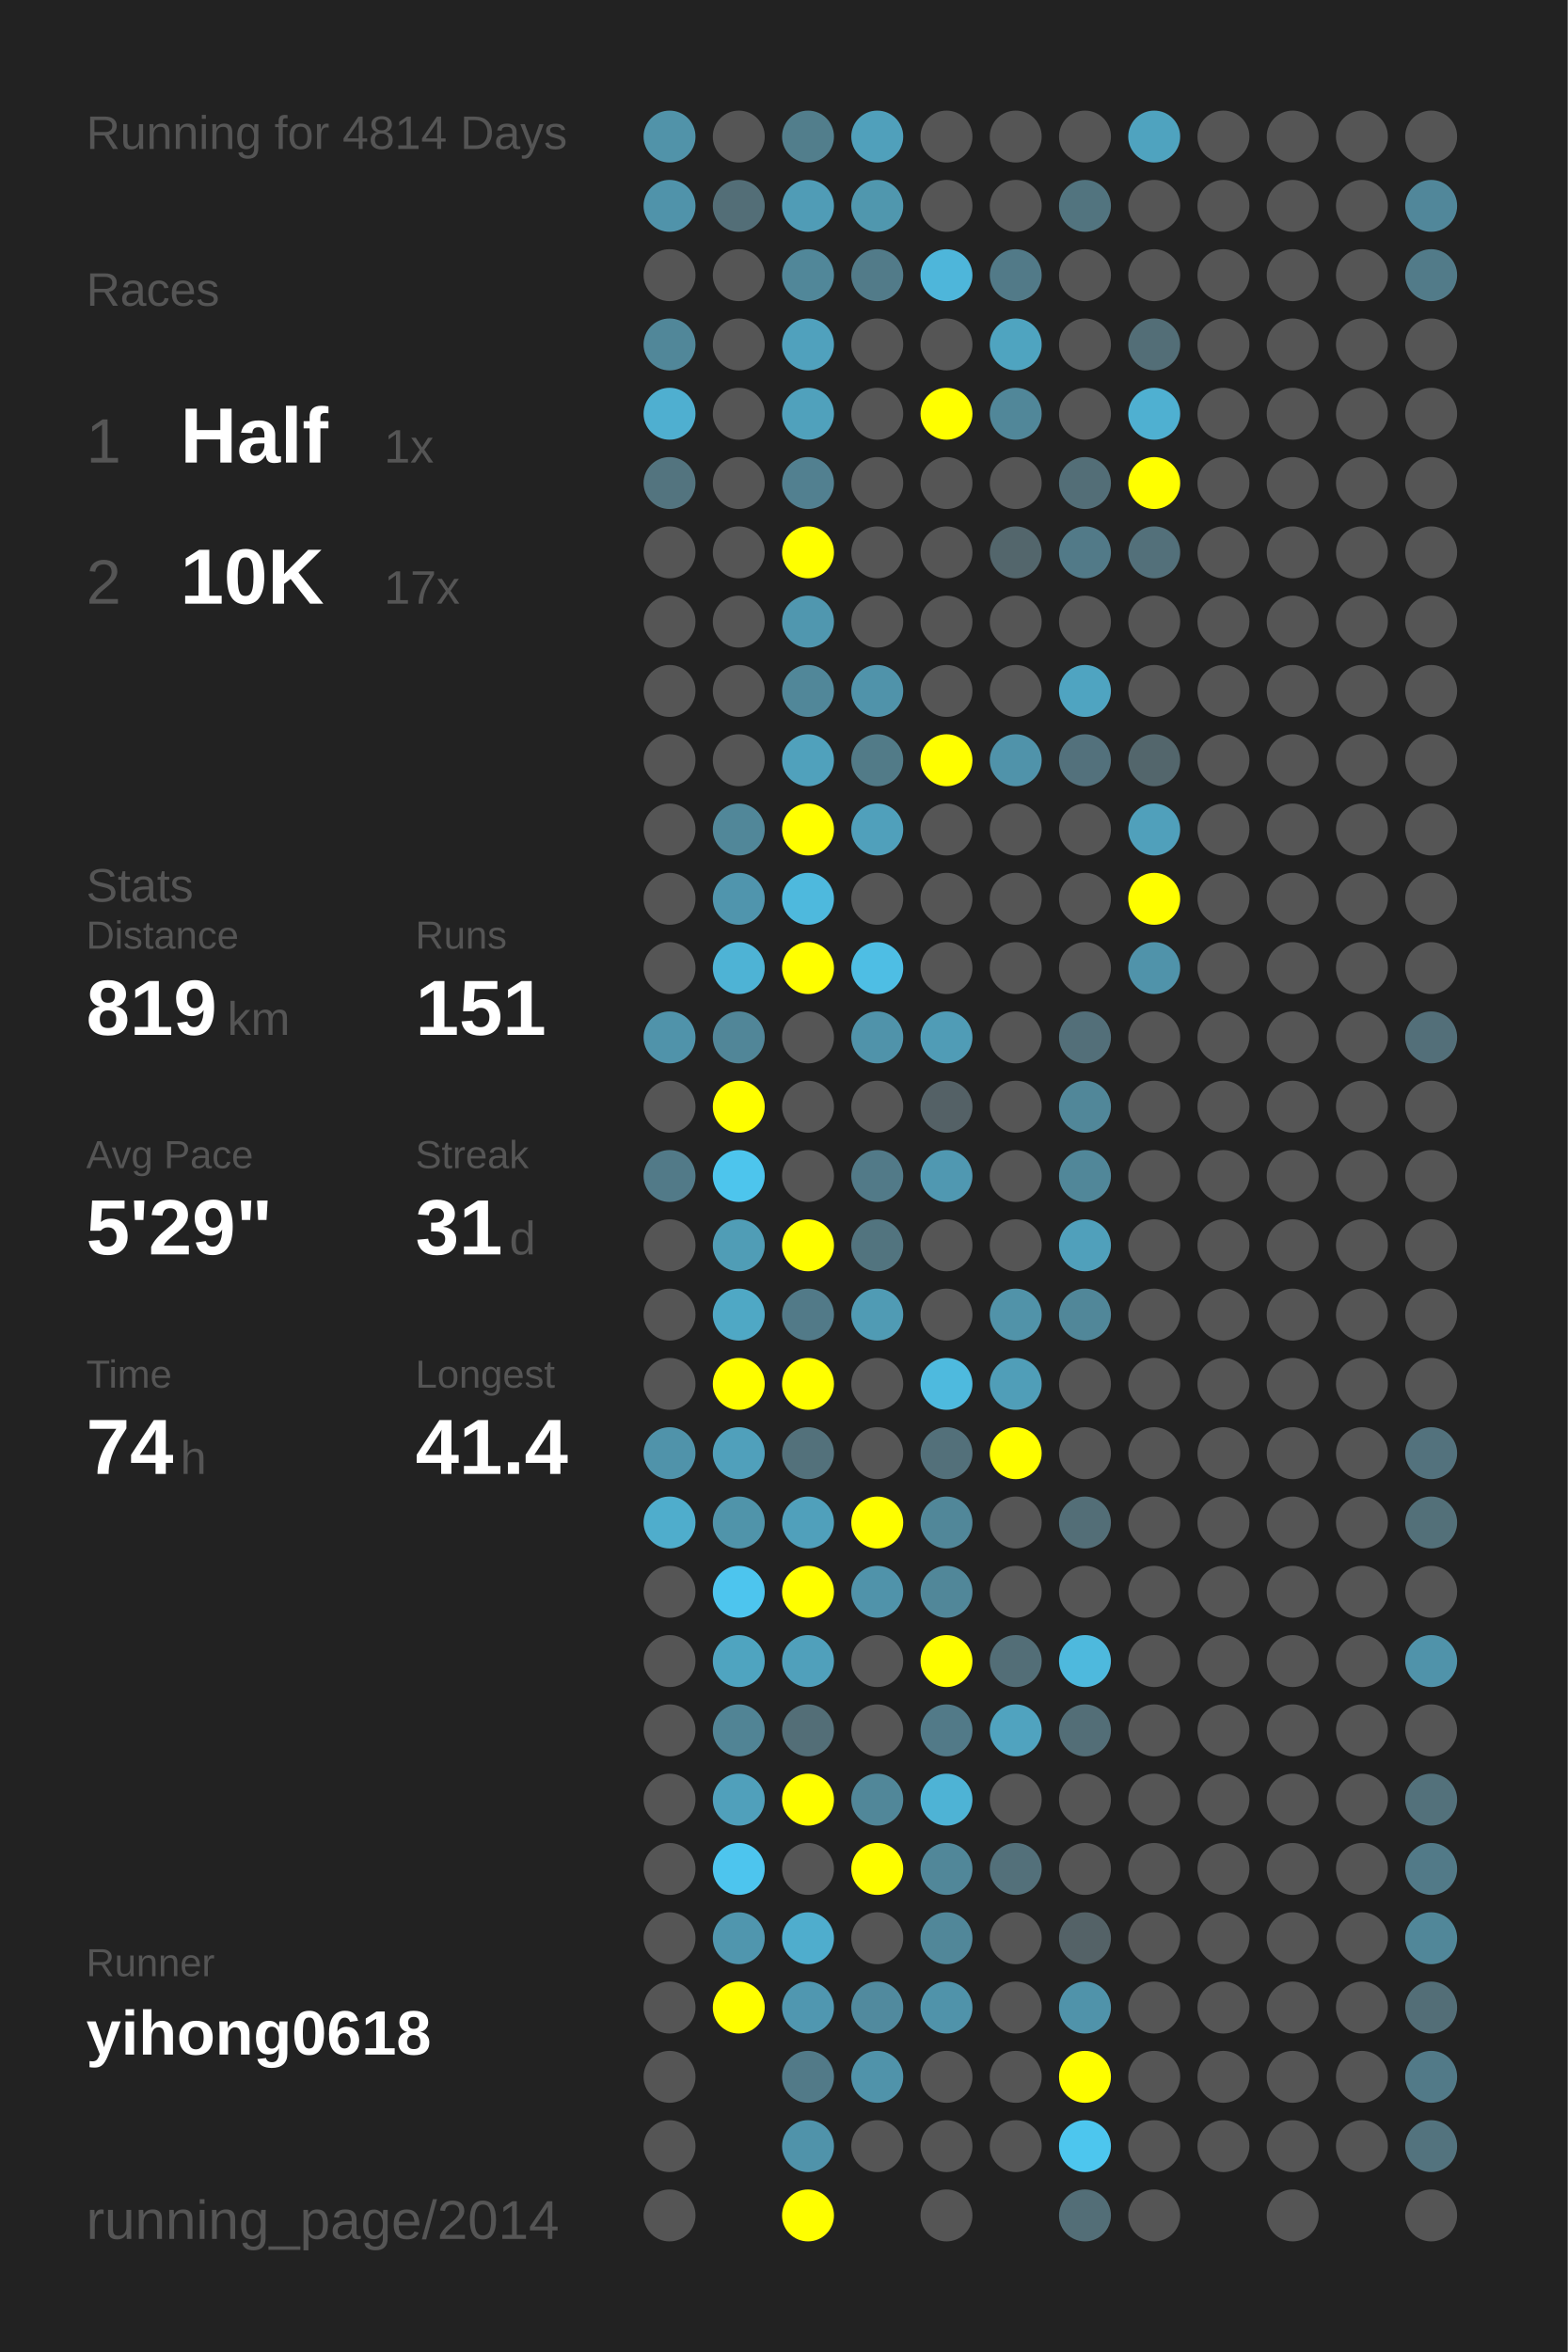
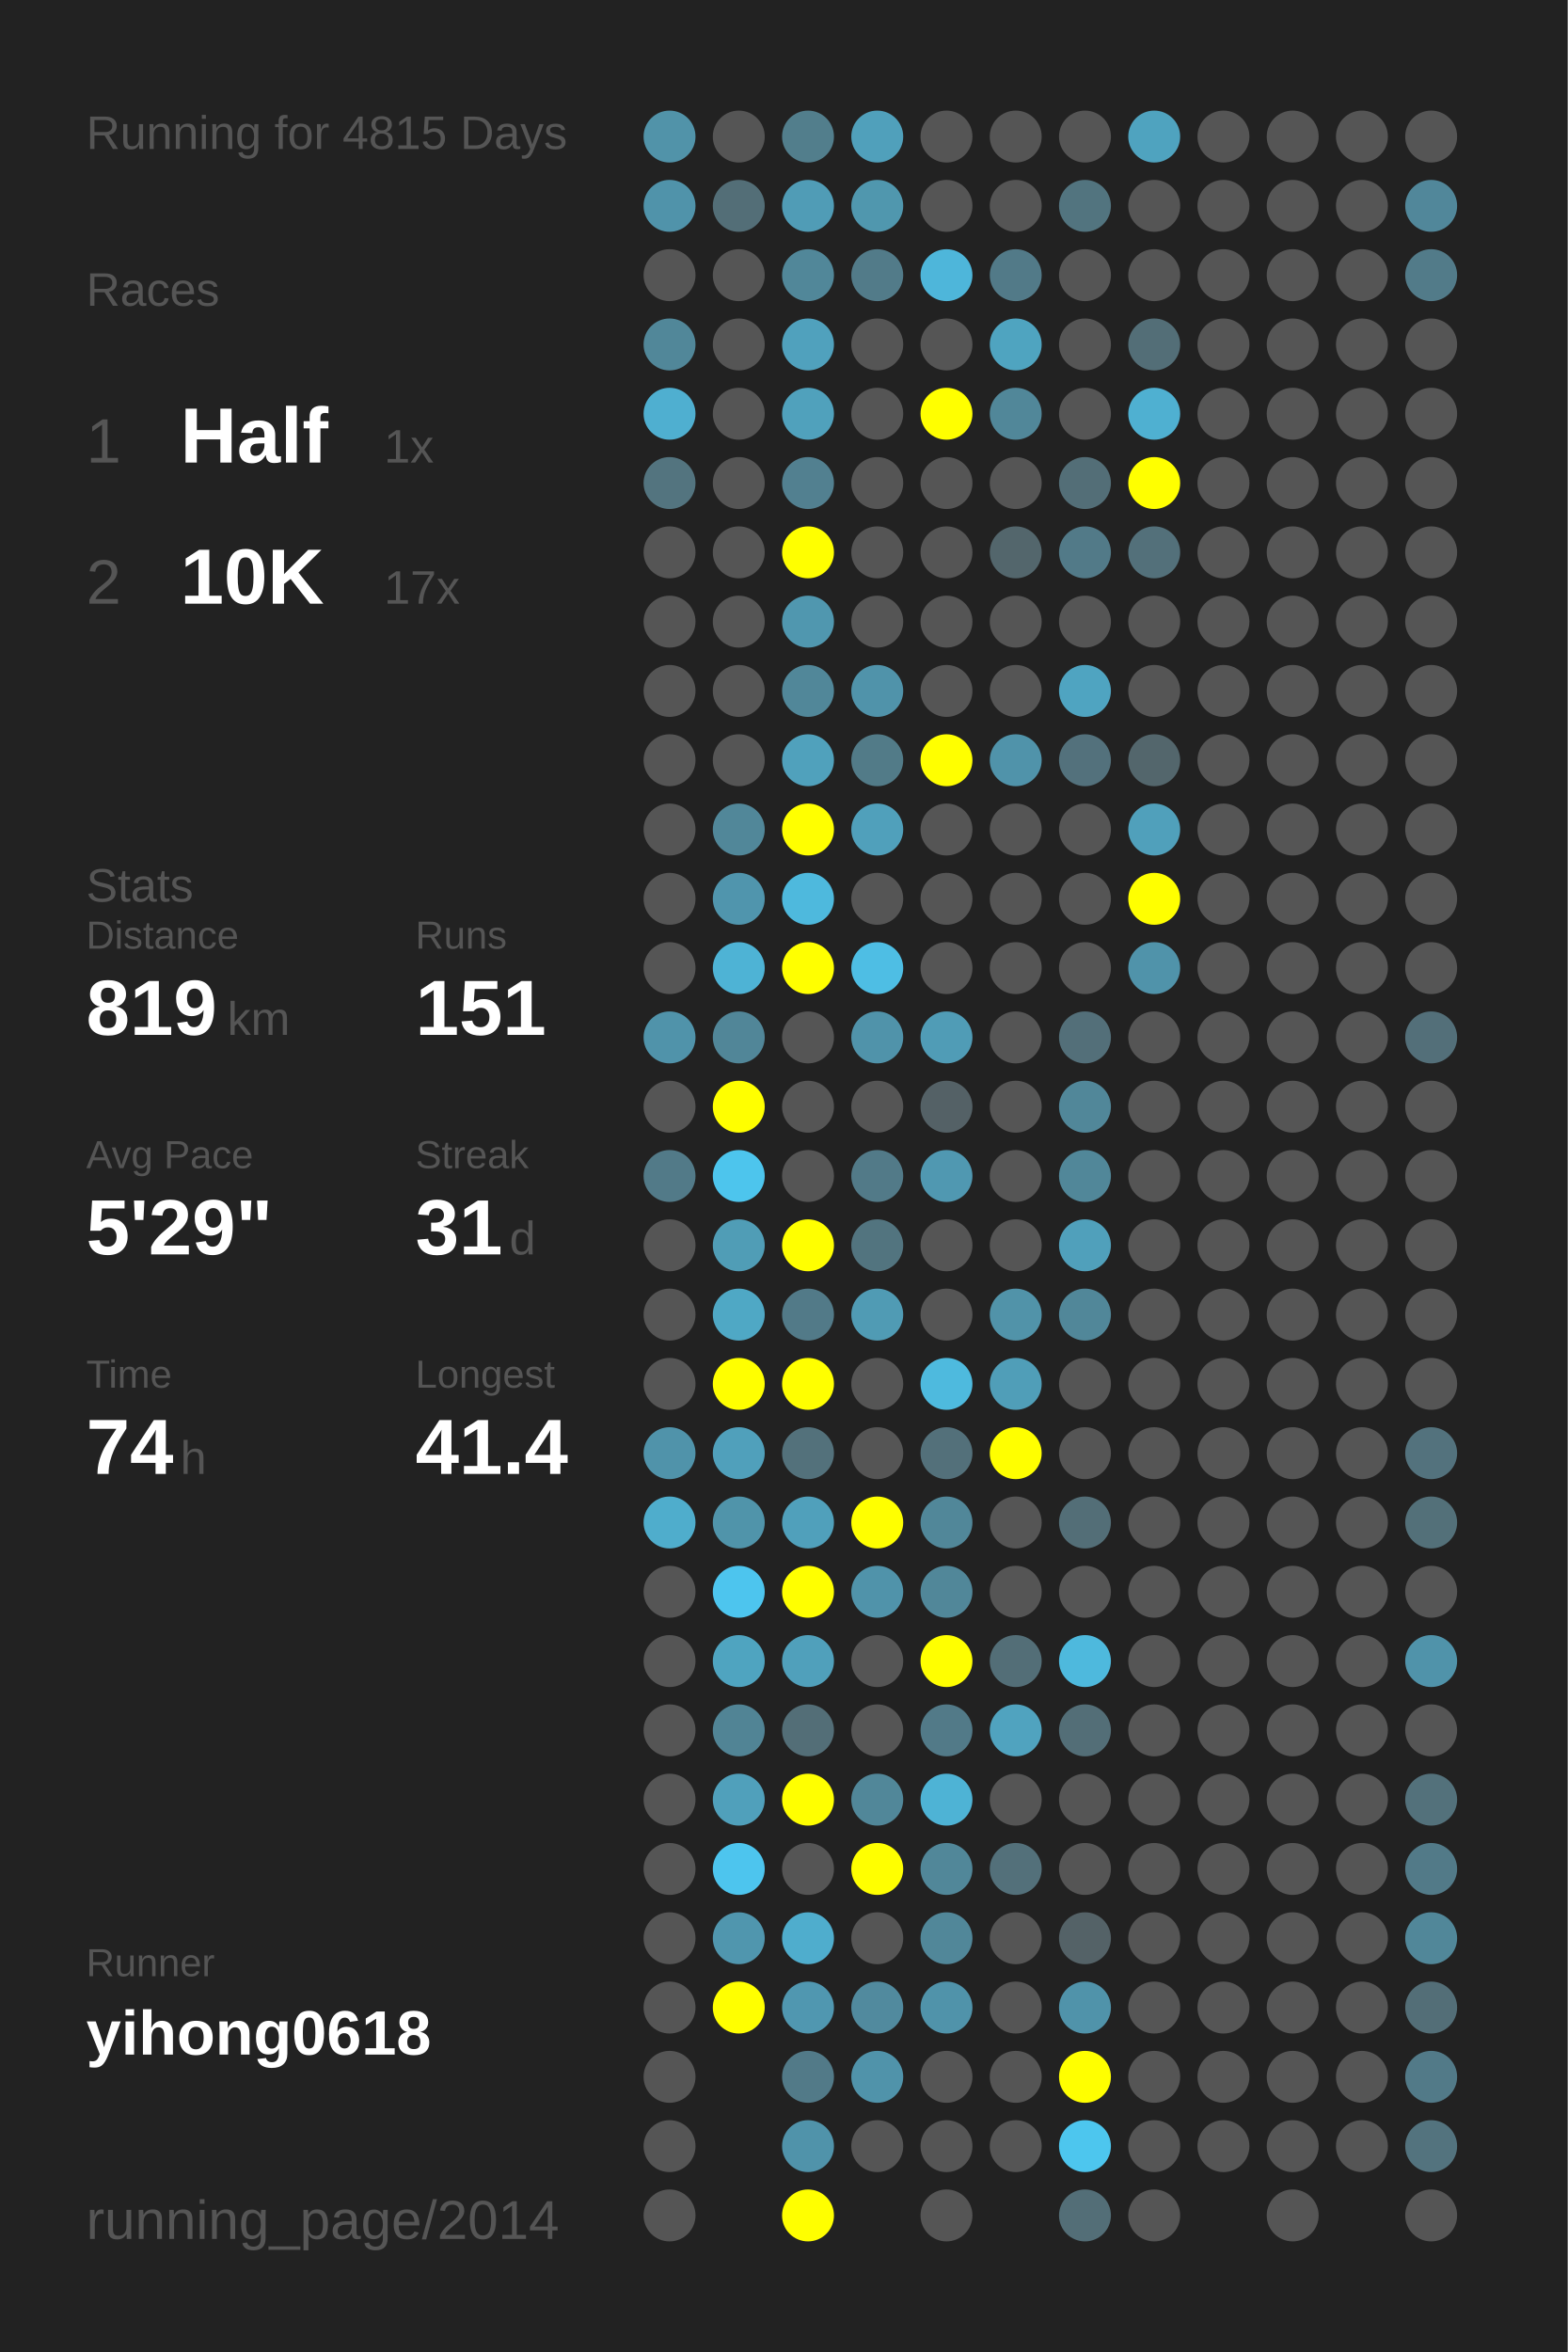
<svg xmlns="http://www.w3.org/2000/svg" baseProfile="full" height="300mm" version="1.1" viewBox="0,0,200,300" width="200mm">
  <defs />
  <rect fill="#222222" height="300" width="200" x="0" y="0" />
-   <text fill="#555555" style="font-size:6px; font-family:Arial;" x="11" y="19">Running for 4814 Days</text>
+   <text fill="#555555" style="font-size:6px; font-family:Arial;" x="11" y="19">Running for 4815 Days</text>
  <text fill="#555555" style="font-size:6px; font-family:Arial;" x="11" y="39">Races</text>
  <text fill="#555555" style="font-size:8px; font-family:Arial;" x="11" y="59">1</text>
  <text fill="#FFFFFF" style="font-size:10px; font-family:Arial; font-weight:bold;" x="23" y="59">Half</text>
  <text fill="#555555" style="font-size:6px; font-family:Arial;" x="49" y="59">1x</text>
  <text fill="#555555" style="font-size:8px; font-family:Arial;" x="11" y="77">2</text>
  <text fill="#FFFFFF" style="font-size:10px; font-family:Arial; font-weight:bold;" x="23" y="77">10K</text>
  <text fill="#555555" style="font-size:6px; font-family:Arial;" x="49" y="77">17x</text>
  <text fill="#555555" style="font-size:6px; font-family:Arial;" x="11" y="115">Stats</text>
  <text fill="#555555" style="font-size:5px; font-family:Arial;" x="11" y="121">Distance</text>
  <text fill="#FFFFFF" style="font-size:10px; font-family:Arial; font-weight:bold;" x="11" y="132">819</text>
  <text fill="#555555" style="font-size:6px; font-family:Arial;" x="29" y="132">km</text>
  <text fill="#555555" style="font-size:5px; font-family:Arial;" x="53" y="121">Runs</text>
  <text fill="#FFFFFF" style="font-size:10px; font-family:Arial; font-weight:bold;" x="53" y="132">151</text>
  <text fill="#555555" style="font-size:5px; font-family:Arial;" x="11" y="149">Avg Pace</text>
  <text fill="#FFFFFF" style="font-size:10px; font-family:Arial; font-weight:bold;" x="11" y="160">5'29"</text>
  <text fill="#555555" style="font-size:5px; font-family:Arial;" x="53" y="149">Streak</text>
  <text fill="#FFFFFF" style="font-size:10px; font-family:Arial; font-weight:bold;" x="53" y="160">31</text>
  <text fill="#555555" style="font-size:6px; font-family:Arial;" x="65" y="160">d</text>
  <text fill="#555555" style="font-size:5px; font-family:Arial;" x="11" y="177">Time</text>
  <text fill="#FFFFFF" style="font-size:10px; font-family:Arial; font-weight:bold;" x="11" y="188">74</text>
  <text fill="#555555" style="font-size:6px; font-family:Arial;" x="23" y="188">h</text>
  <text fill="#555555" style="font-size:5px; font-family:Arial;" x="53" y="177">Longest</text>
  <text fill="#FFFFFF" style="font-size:10px; font-family:Arial; font-weight:bold;" x="53" y="188">41.4</text>
  <text fill="#555555" style="font-size:5px; font-family:Arial;" x="11" y="252.065">Runner</text>
  <text fill="#FFFFFF" style="font-size:8px; font-family:Arial; font-weight:bold;" x="11" y="262.065">yihong0618</text>
  <text fill="#555555" style="font-size:7px; font-family:Arial;" x="11" y="285.581">running_page/2014</text>
  <circle cx="85.417" cy="17.419" fill="#5193a9" r="3.312" />
  <circle cx="85.417" cy="26.258" fill="#5093aa" r="3.312" />
  <circle cx="85.417" cy="35.097" fill="#555555" r="3.312" />
  <circle cx="85.417" cy="43.935" fill="#518799" r="3.312" />
  <circle cx="85.417" cy="52.774" fill="#4fafd0" r="3.312" />
  <circle cx="85.417" cy="61.613" fill="#53747f" r="3.312" />
  <circle cx="85.417" cy="70.452" fill="#555555" r="3.312" />
  <circle cx="85.417" cy="79.29" fill="#555555" r="3.312" />
  <circle cx="85.417" cy="88.129" fill="#555555" r="3.312" />
  <circle cx="85.417" cy="96.968" fill="#555555" r="3.312" />
  <circle cx="85.417" cy="105.806" fill="#555555" r="3.312" />
  <circle cx="85.417" cy="114.645" fill="#555555" r="3.312" />
  <circle cx="85.417" cy="123.484" fill="#555555" r="3.312" />
  <circle cx="85.417" cy="132.323" fill="#5093aa" r="3.312" />
  <circle cx="85.417" cy="141.161" fill="#555555" r="3.312" />
  <circle cx="85.417" cy="150" fill="#527a88" r="3.312" />
  <circle cx="85.417" cy="158.839" fill="#555555" r="3.312" />
  <circle cx="85.417" cy="167.677" fill="#555555" r="3.312" />
  <circle cx="85.417" cy="176.516" fill="#555555" r="3.312" />
  <circle cx="85.417" cy="185.355" fill="#5093aa" r="3.312" />
  <circle cx="85.417" cy="194.194" fill="#4fadcc" r="3.312" />
  <circle cx="85.417" cy="203.032" fill="#555555" r="3.312" />
  <circle cx="85.417" cy="211.871" fill="#555555" r="3.312" />
  <circle cx="85.417" cy="220.71" fill="#555555" r="3.312" />
  <circle cx="85.417" cy="229.548" fill="#555555" r="3.312" />
  <circle cx="85.417" cy="238.387" fill="#555555" r="3.312" />
  <circle cx="85.417" cy="247.226" fill="#555555" r="3.312" />
  <circle cx="85.417" cy="256.065" fill="#555555" r="3.312" />
  <circle cx="85.417" cy="264.903" fill="#555555" r="3.312" />
  <circle cx="85.417" cy="273.742" fill="#555555" r="3.312" />
  <circle cx="85.417" cy="282.581" fill="#555555" r="3.312" />
  <circle cx="94.25" cy="17.419" fill="#555555" r="3.312" />
  <circle cx="94.25" cy="26.258" fill="#536e77" r="3.312" />
  <circle cx="94.25" cy="35.097" fill="#555555" r="3.312" />
  <circle cx="94.25" cy="43.935" fill="#555555" r="3.312" />
  <circle cx="94.25" cy="52.774" fill="#555555" r="3.312" />
  <circle cx="94.25" cy="61.613" fill="#555555" r="3.312" />
  <circle cx="94.25" cy="70.452" fill="#555555" r="3.312" />
  <circle cx="94.25" cy="79.29" fill="#555555" r="3.312" />
  <circle cx="94.25" cy="88.129" fill="#555555" r="3.312" />
  <circle cx="94.25" cy="96.968" fill="#555555" r="3.312" />
  <circle cx="94.25" cy="105.806" fill="#518799" r="3.312" />
  <circle cx="94.25" cy="114.645" fill="#5095ad" r="3.312" />
  <circle cx="94.25" cy="123.484" fill="#4eb3d5" r="3.312" />
  <circle cx="94.25" cy="132.323" fill="#518698" r="3.312" />
  <circle cx="94.25" cy="141.161" fill="#FFFF00" r="3.312" />
  <circle cx="94.25" cy="150" fill="#4dc5ed" r="3.312" />
  <circle cx="94.25" cy="158.839" fill="#509db6" r="3.312" />
  <circle cx="94.25" cy="167.677" fill="#4fa8c5" r="3.312" />
  <circle cx="94.25" cy="176.516" fill="#FFFF00" r="3.312" />
  <circle cx="94.25" cy="185.355" fill="#50a0bb" r="3.312" />
  <circle cx="94.25" cy="194.194" fill="#5094aa" r="3.312" />
  <circle cx="94.25" cy="203.032" fill="#4dc5ee" r="3.312" />
  <circle cx="94.25" cy="211.871" fill="#4fa4c0" r="3.312" />
  <circle cx="94.25" cy="220.71" fill="#518495" r="3.312" />
  <circle cx="94.25" cy="229.548" fill="#50a0bb" r="3.312" />
  <circle cx="94.25" cy="238.387" fill="#4dc5ee" r="3.312" />
  <circle cx="94.25" cy="247.226" fill="#5096ae" r="3.312" />
  <circle cx="94.25" cy="256.065" fill="#FFFF00" r="3.312" />
  <circle cx="103.083" cy="17.419" fill="#527e8c" r="3.312" />
  <circle cx="103.083" cy="26.258" fill="#509cb6" r="3.312" />
  <circle cx="103.083" cy="35.097" fill="#518799" r="3.312" />
  <circle cx="103.083" cy="43.935" fill="#50a1bd" r="3.312" />
  <circle cx="103.083" cy="52.774" fill="#50a1bc" r="3.312" />
  <circle cx="103.083" cy="61.613" fill="#528090" r="3.312" />
  <circle cx="103.083" cy="70.452" fill="#FFFF00" r="3.312" />
  <circle cx="103.083" cy="79.29" fill="#5097af" r="3.312" />
  <circle cx="103.083" cy="88.129" fill="#518799" r="3.312" />
  <circle cx="103.083" cy="96.968" fill="#50a1bc" r="3.312" />
  <circle cx="103.083" cy="105.806" fill="#FFFF00" r="3.312" />
  <circle cx="103.083" cy="114.645" fill="#4eb9dd" r="3.312" />
  <circle cx="103.083" cy="123.484" fill="#FFFF00" r="3.312" />
  <circle cx="103.083" cy="132.323" fill="#555555" r="3.312" />
  <circle cx="103.083" cy="141.161" fill="#555555" r="3.312" />
  <circle cx="103.083" cy="150" fill="#555555" r="3.312" />
  <circle cx="103.083" cy="158.839" fill="#FFFF00" r="3.312" />
  <circle cx="103.083" cy="167.677" fill="#527a88" r="3.312" />
  <circle cx="103.083" cy="176.516" fill="#FFFF00" r="3.312" />
  <circle cx="103.083" cy="185.355" fill="#53717b" r="3.312" />
  <circle cx="103.083" cy="194.194" fill="#50a0bb" r="3.312" />
  <circle cx="103.083" cy="203.032" fill="#FFFF00" r="3.312" />
  <circle cx="103.083" cy="211.871" fill="#50a0bb" r="3.312" />
  <circle cx="103.083" cy="220.71" fill="#536e77" r="3.312" />
  <circle cx="103.083" cy="229.548" fill="#FFFF00" r="3.312" />
  <circle cx="103.083" cy="238.387" fill="#555555" r="3.312" />
  <circle cx="103.083" cy="247.226" fill="#4fadcd" r="3.312" />
  <circle cx="103.083" cy="256.065" fill="#5097b0" r="3.312" />
  <circle cx="103.083" cy="264.903" fill="#527a88" r="3.312" />
  <circle cx="103.083" cy="273.742" fill="#5093aa" r="3.312" />
  <circle cx="103.083" cy="282.581" fill="#FFFF00" r="3.312" />
  <circle cx="111.917" cy="17.419" fill="#50a0bb" r="3.312" />
  <circle cx="111.917" cy="26.258" fill="#5097ae" r="3.312" />
  <circle cx="111.917" cy="35.097" fill="#527b89" r="3.312" />
  <circle cx="111.917" cy="43.935" fill="#555555" r="3.312" />
  <circle cx="111.917" cy="52.774" fill="#555555" r="3.312" />
  <circle cx="111.917" cy="61.613" fill="#555555" r="3.312" />
  <circle cx="111.917" cy="70.452" fill="#555555" r="3.312" />
  <circle cx="111.917" cy="79.29" fill="#555555" r="3.312" />
  <circle cx="111.917" cy="88.129" fill="#5093aa" r="3.312" />
  <circle cx="111.917" cy="96.968" fill="#527b88" r="3.312" />
  <circle cx="111.917" cy="105.806" fill="#50a0bb" r="3.312" />
  <circle cx="111.917" cy="114.645" fill="#555555" r="3.312" />
  <circle cx="111.917" cy="123.484" fill="#4ebee4" r="3.312" />
  <circle cx="111.917" cy="132.323" fill="#5093aa" r="3.312" />
  <circle cx="111.917" cy="141.161" fill="#555555" r="3.312" />
  <circle cx="111.917" cy="150" fill="#527a88" r="3.312" />
  <circle cx="111.917" cy="158.839" fill="#52747f" r="3.312" />
  <circle cx="111.917" cy="167.677" fill="#509bb4" r="3.312" />
  <circle cx="111.917" cy="176.516" fill="#555555" r="3.312" />
  <circle cx="111.917" cy="185.355" fill="#555555" r="3.312" />
  <circle cx="111.917" cy="194.194" fill="#FFFF00" r="3.312" />
  <circle cx="111.917" cy="203.032" fill="#5093aa" r="3.312" />
  <circle cx="111.917" cy="211.871" fill="#555555" r="3.312" />
  <circle cx="111.917" cy="220.71" fill="#555555" r="3.312" />
  <circle cx="111.917" cy="229.548" fill="#518799" r="3.312" />
  <circle cx="111.917" cy="238.387" fill="#FFFF00" r="3.312" />
  <circle cx="111.917" cy="247.226" fill="#555555" r="3.312" />
  <circle cx="111.917" cy="256.065" fill="#518a9e" r="3.312" />
  <circle cx="111.917" cy="264.903" fill="#5093aa" r="3.312" />
  <circle cx="111.917" cy="273.742" fill="#555555" r="3.312" />
  <circle cx="120.75" cy="17.419" fill="#555555" r="3.312" />
  <circle cx="120.75" cy="26.258" fill="#555555" r="3.312" />
  <circle cx="120.75" cy="35.097" fill="#4eb6da" r="3.312" />
  <circle cx="120.75" cy="43.935" fill="#555555" r="3.312" />
  <circle cx="120.75" cy="52.774" fill="#FFFF00" r="3.312" />
  <circle cx="120.75" cy="61.613" fill="#555555" r="3.312" />
  <circle cx="120.75" cy="70.452" fill="#555555" r="3.312" />
  <circle cx="120.75" cy="79.29" fill="#555555" r="3.312" />
  <circle cx="120.75" cy="88.129" fill="#555555" r="3.312" />
  <circle cx="120.75" cy="96.968" fill="#FFFF00" r="3.312" />
  <circle cx="120.75" cy="105.806" fill="#555555" r="3.312" />
  <circle cx="120.75" cy="114.645" fill="#555555" r="3.312" />
  <circle cx="120.75" cy="123.484" fill="#555555" r="3.312" />
  <circle cx="120.75" cy="132.323" fill="#509cb6" r="3.312" />
  <circle cx="120.75" cy="141.161" fill="#546166" r="3.312" />
  <circle cx="120.75" cy="150" fill="#5098b1" r="3.312" />
  <circle cx="120.75" cy="158.839" fill="#555555" r="3.312" />
  <circle cx="120.75" cy="167.677" fill="#555555" r="3.312" />
  <circle cx="120.75" cy="176.516" fill="#4ebade" r="3.312" />
  <circle cx="120.75" cy="185.355" fill="#53707a" r="3.312" />
  <circle cx="120.75" cy="194.194" fill="#518799" r="3.312" />
  <circle cx="120.75" cy="203.032" fill="#518799" r="3.312" />
  <circle cx="120.75" cy="211.871" fill="#FFFF00" r="3.312" />
  <circle cx="120.75" cy="220.71" fill="#527a88" r="3.312" />
  <circle cx="120.75" cy="229.548" fill="#4eb3d5" r="3.312" />
  <circle cx="120.75" cy="238.387" fill="#518799" r="3.312" />
  <circle cx="120.75" cy="247.226" fill="#518799" r="3.312" />
  <circle cx="120.75" cy="256.065" fill="#5093aa" r="3.312" />
  <circle cx="120.75" cy="264.903" fill="#555555" r="3.312" />
  <circle cx="120.75" cy="273.742" fill="#555555" r="3.312" />
  <circle cx="120.75" cy="282.581" fill="#555555" r="3.312" />
  <circle cx="129.583" cy="17.419" fill="#555555" r="3.312" />
  <circle cx="129.583" cy="26.258" fill="#555555" r="3.312" />
  <circle cx="129.583" cy="35.097" fill="#527a88" r="3.312" />
  <circle cx="129.583" cy="43.935" fill="#4fa4c0" r="3.312" />
  <circle cx="129.583" cy="52.774" fill="#518799" r="3.312" />
  <circle cx="129.583" cy="61.613" fill="#555555" r="3.312" />
  <circle cx="129.583" cy="70.452" fill="#53666c" r="3.312" />
  <circle cx="129.583" cy="79.29" fill="#555555" r="3.312" />
  <circle cx="129.583" cy="88.129" fill="#555555" r="3.312" />
  <circle cx="129.583" cy="96.968" fill="#5093aa" r="3.312" />
  <circle cx="129.583" cy="105.806" fill="#555555" r="3.312" />
  <circle cx="129.583" cy="114.645" fill="#555555" r="3.312" />
  <circle cx="129.583" cy="123.484" fill="#555555" r="3.312" />
  <circle cx="129.583" cy="132.323" fill="#555555" r="3.312" />
  <circle cx="129.583" cy="141.161" fill="#555555" r="3.312" />
  <circle cx="129.583" cy="150" fill="#555555" r="3.312" />
  <circle cx="129.583" cy="158.839" fill="#555555" r="3.312" />
  <circle cx="129.583" cy="167.677" fill="#5193a9" r="3.312" />
  <circle cx="129.583" cy="176.516" fill="#509eb8" r="3.312" />
  <circle cx="129.583" cy="185.355" fill="#FFFF00" r="3.312" />
  <circle cx="129.583" cy="194.194" fill="#555555" r="3.312" />
  <circle cx="129.583" cy="203.032" fill="#555555" r="3.312" />
  <circle cx="129.583" cy="211.871" fill="#536e77" r="3.312" />
  <circle cx="129.583" cy="220.71" fill="#50a3bf" r="3.312" />
  <circle cx="129.583" cy="229.548" fill="#555555" r="3.312" />
  <circle cx="129.583" cy="238.387" fill="#53707a" r="3.312" />
  <circle cx="129.583" cy="247.226" fill="#555555" r="3.312" />
  <circle cx="129.583" cy="256.065" fill="#555555" r="3.312" />
  <circle cx="129.583" cy="264.903" fill="#555555" r="3.312" />
  <circle cx="129.583" cy="273.742" fill="#555555" r="3.312" />
  <circle cx="138.417" cy="17.419" fill="#555555" r="3.312" />
  <circle cx="138.417" cy="26.258" fill="#52747f" r="3.312" />
  <circle cx="138.417" cy="35.097" fill="#555555" r="3.312" />
  <circle cx="138.417" cy="43.935" fill="#555555" r="3.312" />
  <circle cx="138.417" cy="52.774" fill="#555555" r="3.312" />
  <circle cx="138.417" cy="61.613" fill="#536e77" r="3.312" />
  <circle cx="138.417" cy="70.452" fill="#527a88" r="3.312" />
  <circle cx="138.417" cy="79.29" fill="#555555" r="3.312" />
  <circle cx="138.417" cy="88.129" fill="#4fa4c1" r="3.312" />
  <circle cx="138.417" cy="96.968" fill="#53717c" r="3.312" />
  <circle cx="138.417" cy="105.806" fill="#555555" r="3.312" />
  <circle cx="138.417" cy="114.645" fill="#555555" r="3.312" />
  <circle cx="138.417" cy="123.484" fill="#555555" r="3.312" />
  <circle cx="138.417" cy="132.323" fill="#536f79" r="3.312" />
  <circle cx="138.417" cy="141.161" fill="#518799" r="3.312" />
  <circle cx="138.417" cy="150" fill="#518799" r="3.312" />
  <circle cx="138.417" cy="158.839" fill="#50a0bb" r="3.312" />
  <circle cx="138.417" cy="167.677" fill="#518799" r="3.312" />
  <circle cx="138.417" cy="176.516" fill="#555555" r="3.312" />
  <circle cx="138.417" cy="185.355" fill="#555555" r="3.312" />
  <circle cx="138.417" cy="194.194" fill="#536e77" r="3.312" />
  <circle cx="138.417" cy="203.032" fill="#555555" r="3.312" />
  <circle cx="138.417" cy="211.871" fill="#4eb9dd" r="3.312" />
  <circle cx="138.417" cy="220.71" fill="#536e77" r="3.312" />
  <circle cx="138.417" cy="229.548" fill="#555555" r="3.312" />
  <circle cx="138.417" cy="238.387" fill="#555555" r="3.312" />
  <circle cx="138.417" cy="247.226" fill="#546267" r="3.312" />
  <circle cx="138.417" cy="256.065" fill="#5093aa" r="3.312" />
  <circle cx="138.417" cy="264.903" fill="#FFFF00" r="3.312" />
  <circle cx="138.417" cy="273.742" fill="#4dc6ee" r="3.312" />
  <circle cx="138.417" cy="282.581" fill="#536e77" r="3.312" />
  <circle cx="147.25" cy="17.419" fill="#4fa3bf" r="3.312" />
  <circle cx="147.25" cy="26.258" fill="#555555" r="3.312" />
  <circle cx="147.25" cy="35.097" fill="#555555" r="3.312" />
  <circle cx="147.25" cy="43.935" fill="#536e77" r="3.312" />
  <circle cx="147.25" cy="52.774" fill="#4fb0d1" r="3.312" />
  <circle cx="147.25" cy="61.613" fill="#FFFF00" r="3.312" />
  <circle cx="147.25" cy="70.452" fill="#53707a" r="3.312" />
  <circle cx="147.25" cy="79.29" fill="#555555" r="3.312" />
  <circle cx="147.25" cy="88.129" fill="#555555" r="3.312" />
  <circle cx="147.25" cy="96.968" fill="#53666c" r="3.312" />
  <circle cx="147.25" cy="105.806" fill="#50a0bb" r="3.312" />
  <circle cx="147.25" cy="114.645" fill="#FFFF00" r="3.312" />
  <circle cx="147.25" cy="123.484" fill="#5093aa" r="3.312" />
  <circle cx="147.25" cy="132.323" fill="#555555" r="3.312" />
  <circle cx="147.25" cy="141.161" fill="#555555" r="3.312" />
  <circle cx="147.25" cy="150" fill="#555555" r="3.312" />
  <circle cx="147.25" cy="158.839" fill="#555555" r="3.312" />
  <circle cx="147.25" cy="167.677" fill="#555555" r="3.312" />
  <circle cx="147.25" cy="176.516" fill="#555555" r="3.312" />
  <circle cx="147.25" cy="185.355" fill="#555555" r="3.312" />
  <circle cx="147.25" cy="194.194" fill="#555555" r="3.312" />
  <circle cx="147.25" cy="203.032" fill="#555555" r="3.312" />
  <circle cx="147.25" cy="211.871" fill="#555555" r="3.312" />
  <circle cx="147.25" cy="220.71" fill="#555555" r="3.312" />
  <circle cx="147.25" cy="229.548" fill="#555555" r="3.312" />
  <circle cx="147.25" cy="238.387" fill="#555555" r="3.312" />
  <circle cx="147.25" cy="247.226" fill="#555555" r="3.312" />
  <circle cx="147.25" cy="256.065" fill="#555555" r="3.312" />
  <circle cx="147.25" cy="264.903" fill="#555555" r="3.312" />
  <circle cx="147.25" cy="273.742" fill="#555555" r="3.312" />
  <circle cx="147.25" cy="282.581" fill="#555555" r="3.312" />
  <circle cx="156.083" cy="17.419" fill="#555555" r="3.312" />
  <circle cx="156.083" cy="26.258" fill="#555555" r="3.312" />
  <circle cx="156.083" cy="35.097" fill="#555555" r="3.312" />
  <circle cx="156.083" cy="43.935" fill="#555555" r="3.312" />
  <circle cx="156.083" cy="52.774" fill="#555555" r="3.312" />
  <circle cx="156.083" cy="61.613" fill="#555555" r="3.312" />
  <circle cx="156.083" cy="70.452" fill="#555555" r="3.312" />
  <circle cx="156.083" cy="79.29" fill="#555555" r="3.312" />
  <circle cx="156.083" cy="88.129" fill="#555555" r="3.312" />
  <circle cx="156.083" cy="96.968" fill="#555555" r="3.312" />
  <circle cx="156.083" cy="105.806" fill="#555555" r="3.312" />
  <circle cx="156.083" cy="114.645" fill="#555555" r="3.312" />
  <circle cx="156.083" cy="123.484" fill="#555555" r="3.312" />
  <circle cx="156.083" cy="132.323" fill="#555555" r="3.312" />
  <circle cx="156.083" cy="141.161" fill="#555555" r="3.312" />
  <circle cx="156.083" cy="150" fill="#555555" r="3.312" />
  <circle cx="156.083" cy="158.839" fill="#555555" r="3.312" />
  <circle cx="156.083" cy="167.677" fill="#555555" r="3.312" />
  <circle cx="156.083" cy="176.516" fill="#555555" r="3.312" />
  <circle cx="156.083" cy="185.355" fill="#555555" r="3.312" />
  <circle cx="156.083" cy="194.194" fill="#555555" r="3.312" />
  <circle cx="156.083" cy="203.032" fill="#555555" r="3.312" />
  <circle cx="156.083" cy="211.871" fill="#555555" r="3.312" />
  <circle cx="156.083" cy="220.71" fill="#555555" r="3.312" />
  <circle cx="156.083" cy="229.548" fill="#555555" r="3.312" />
  <circle cx="156.083" cy="238.387" fill="#555555" r="3.312" />
  <circle cx="156.083" cy="247.226" fill="#555555" r="3.312" />
  <circle cx="156.083" cy="256.065" fill="#555555" r="3.312" />
  <circle cx="156.083" cy="264.903" fill="#555555" r="3.312" />
  <circle cx="156.083" cy="273.742" fill="#555555" r="3.312" />
  <circle cx="164.917" cy="17.419" fill="#555555" r="3.312" />
  <circle cx="164.917" cy="26.258" fill="#555555" r="3.312" />
  <circle cx="164.917" cy="35.097" fill="#555555" r="3.312" />
  <circle cx="164.917" cy="43.935" fill="#555555" r="3.312" />
  <circle cx="164.917" cy="52.774" fill="#555555" r="3.312" />
  <circle cx="164.917" cy="61.613" fill="#555555" r="3.312" />
  <circle cx="164.917" cy="70.452" fill="#555555" r="3.312" />
  <circle cx="164.917" cy="79.29" fill="#555555" r="3.312" />
  <circle cx="164.917" cy="88.129" fill="#555555" r="3.312" />
  <circle cx="164.917" cy="96.968" fill="#555555" r="3.312" />
  <circle cx="164.917" cy="105.806" fill="#555555" r="3.312" />
  <circle cx="164.917" cy="114.645" fill="#555555" r="3.312" />
  <circle cx="164.917" cy="123.484" fill="#555555" r="3.312" />
  <circle cx="164.917" cy="132.323" fill="#555555" r="3.312" />
  <circle cx="164.917" cy="141.161" fill="#555555" r="3.312" />
  <circle cx="164.917" cy="150" fill="#555555" r="3.312" />
  <circle cx="164.917" cy="158.839" fill="#555555" r="3.312" />
  <circle cx="164.917" cy="167.677" fill="#555555" r="3.312" />
  <circle cx="164.917" cy="176.516" fill="#555555" r="3.312" />
  <circle cx="164.917" cy="185.355" fill="#555555" r="3.312" />
  <circle cx="164.917" cy="194.194" fill="#555555" r="3.312" />
  <circle cx="164.917" cy="203.032" fill="#555555" r="3.312" />
  <circle cx="164.917" cy="211.871" fill="#555555" r="3.312" />
  <circle cx="164.917" cy="220.71" fill="#555555" r="3.312" />
  <circle cx="164.917" cy="229.548" fill="#555555" r="3.312" />
  <circle cx="164.917" cy="238.387" fill="#555555" r="3.312" />
  <circle cx="164.917" cy="247.226" fill="#555555" r="3.312" />
  <circle cx="164.917" cy="256.065" fill="#555555" r="3.312" />
  <circle cx="164.917" cy="264.903" fill="#555555" r="3.312" />
  <circle cx="164.917" cy="273.742" fill="#555555" r="3.312" />
  <circle cx="164.917" cy="282.581" fill="#555555" r="3.312" />
  <circle cx="173.75" cy="17.419" fill="#555555" r="3.312" />
  <circle cx="173.75" cy="26.258" fill="#555555" r="3.312" />
  <circle cx="173.75" cy="35.097" fill="#555555" r="3.312" />
  <circle cx="173.75" cy="43.935" fill="#555555" r="3.312" />
  <circle cx="173.75" cy="52.774" fill="#555555" r="3.312" />
  <circle cx="173.75" cy="61.613" fill="#555555" r="3.312" />
  <circle cx="173.75" cy="70.452" fill="#555555" r="3.312" />
  <circle cx="173.75" cy="79.29" fill="#555555" r="3.312" />
  <circle cx="173.75" cy="88.129" fill="#555555" r="3.312" />
  <circle cx="173.75" cy="96.968" fill="#555555" r="3.312" />
  <circle cx="173.75" cy="105.806" fill="#555555" r="3.312" />
  <circle cx="173.75" cy="114.645" fill="#555555" r="3.312" />
  <circle cx="173.75" cy="123.484" fill="#555555" r="3.312" />
  <circle cx="173.75" cy="132.323" fill="#555555" r="3.312" />
  <circle cx="173.75" cy="141.161" fill="#555555" r="3.312" />
  <circle cx="173.75" cy="150" fill="#555555" r="3.312" />
  <circle cx="173.75" cy="158.839" fill="#555555" r="3.312" />
  <circle cx="173.75" cy="167.677" fill="#555555" r="3.312" />
  <circle cx="173.75" cy="176.516" fill="#555555" r="3.312" />
  <circle cx="173.75" cy="185.355" fill="#555555" r="3.312" />
  <circle cx="173.75" cy="194.194" fill="#555555" r="3.312" />
  <circle cx="173.75" cy="203.032" fill="#555555" r="3.312" />
  <circle cx="173.75" cy="211.871" fill="#555555" r="3.312" />
  <circle cx="173.75" cy="220.71" fill="#555555" r="3.312" />
  <circle cx="173.75" cy="229.548" fill="#555555" r="3.312" />
  <circle cx="173.75" cy="238.387" fill="#555555" r="3.312" />
  <circle cx="173.75" cy="247.226" fill="#555555" r="3.312" />
  <circle cx="173.75" cy="256.065" fill="#555555" r="3.312" />
  <circle cx="173.75" cy="264.903" fill="#555555" r="3.312" />
  <circle cx="173.75" cy="273.742" fill="#555555" r="3.312" />
  <circle cx="182.583" cy="17.419" fill="#555555" r="3.312" />
  <circle cx="182.583" cy="26.258" fill="#51879a" r="3.312" />
  <circle cx="182.583" cy="35.097" fill="#527b89" r="3.312" />
  <circle cx="182.583" cy="43.935" fill="#555555" r="3.312" />
  <circle cx="182.583" cy="52.774" fill="#555555" r="3.312" />
  <circle cx="182.583" cy="61.613" fill="#555555" r="3.312" />
  <circle cx="182.583" cy="70.452" fill="#555555" r="3.312" />
  <circle cx="182.583" cy="79.29" fill="#555555" r="3.312" />
  <circle cx="182.583" cy="88.129" fill="#555555" r="3.312" />
  <circle cx="182.583" cy="96.968" fill="#555555" r="3.312" />
  <circle cx="182.583" cy="105.806" fill="#555555" r="3.312" />
  <circle cx="182.583" cy="114.645" fill="#555555" r="3.312" />
  <circle cx="182.583" cy="123.484" fill="#555555" r="3.312" />
  <circle cx="182.583" cy="132.323" fill="#536f79" r="3.312" />
  <circle cx="182.583" cy="141.161" fill="#555555" r="3.312" />
  <circle cx="182.583" cy="150" fill="#555555" r="3.312" />
  <circle cx="182.583" cy="158.839" fill="#555555" r="3.312" />
  <circle cx="182.583" cy="167.677" fill="#555555" r="3.312" />
  <circle cx="182.583" cy="176.516" fill="#555555" r="3.312" />
  <circle cx="182.583" cy="185.355" fill="#53727d" r="3.312" />
  <circle cx="182.583" cy="194.194" fill="#537079" r="3.312" />
  <circle cx="182.583" cy="203.032" fill="#555555" r="3.312" />
  <circle cx="182.583" cy="211.871" fill="#5093aa" r="3.312" />
  <circle cx="182.583" cy="220.71" fill="#555555" r="3.312" />
  <circle cx="182.583" cy="229.548" fill="#53717b" r="3.312" />
  <circle cx="182.583" cy="238.387" fill="#527a88" r="3.312" />
  <circle cx="182.583" cy="247.226" fill="#518799" r="3.312" />
  <circle cx="182.583" cy="256.065" fill="#536e77" r="3.312" />
  <circle cx="182.583" cy="264.903" fill="#527a88" r="3.312" />
  <circle cx="182.583" cy="273.742" fill="#53737e" r="3.312" />
  <circle cx="182.583" cy="282.581" fill="#555555" r="3.312" />
</svg>
